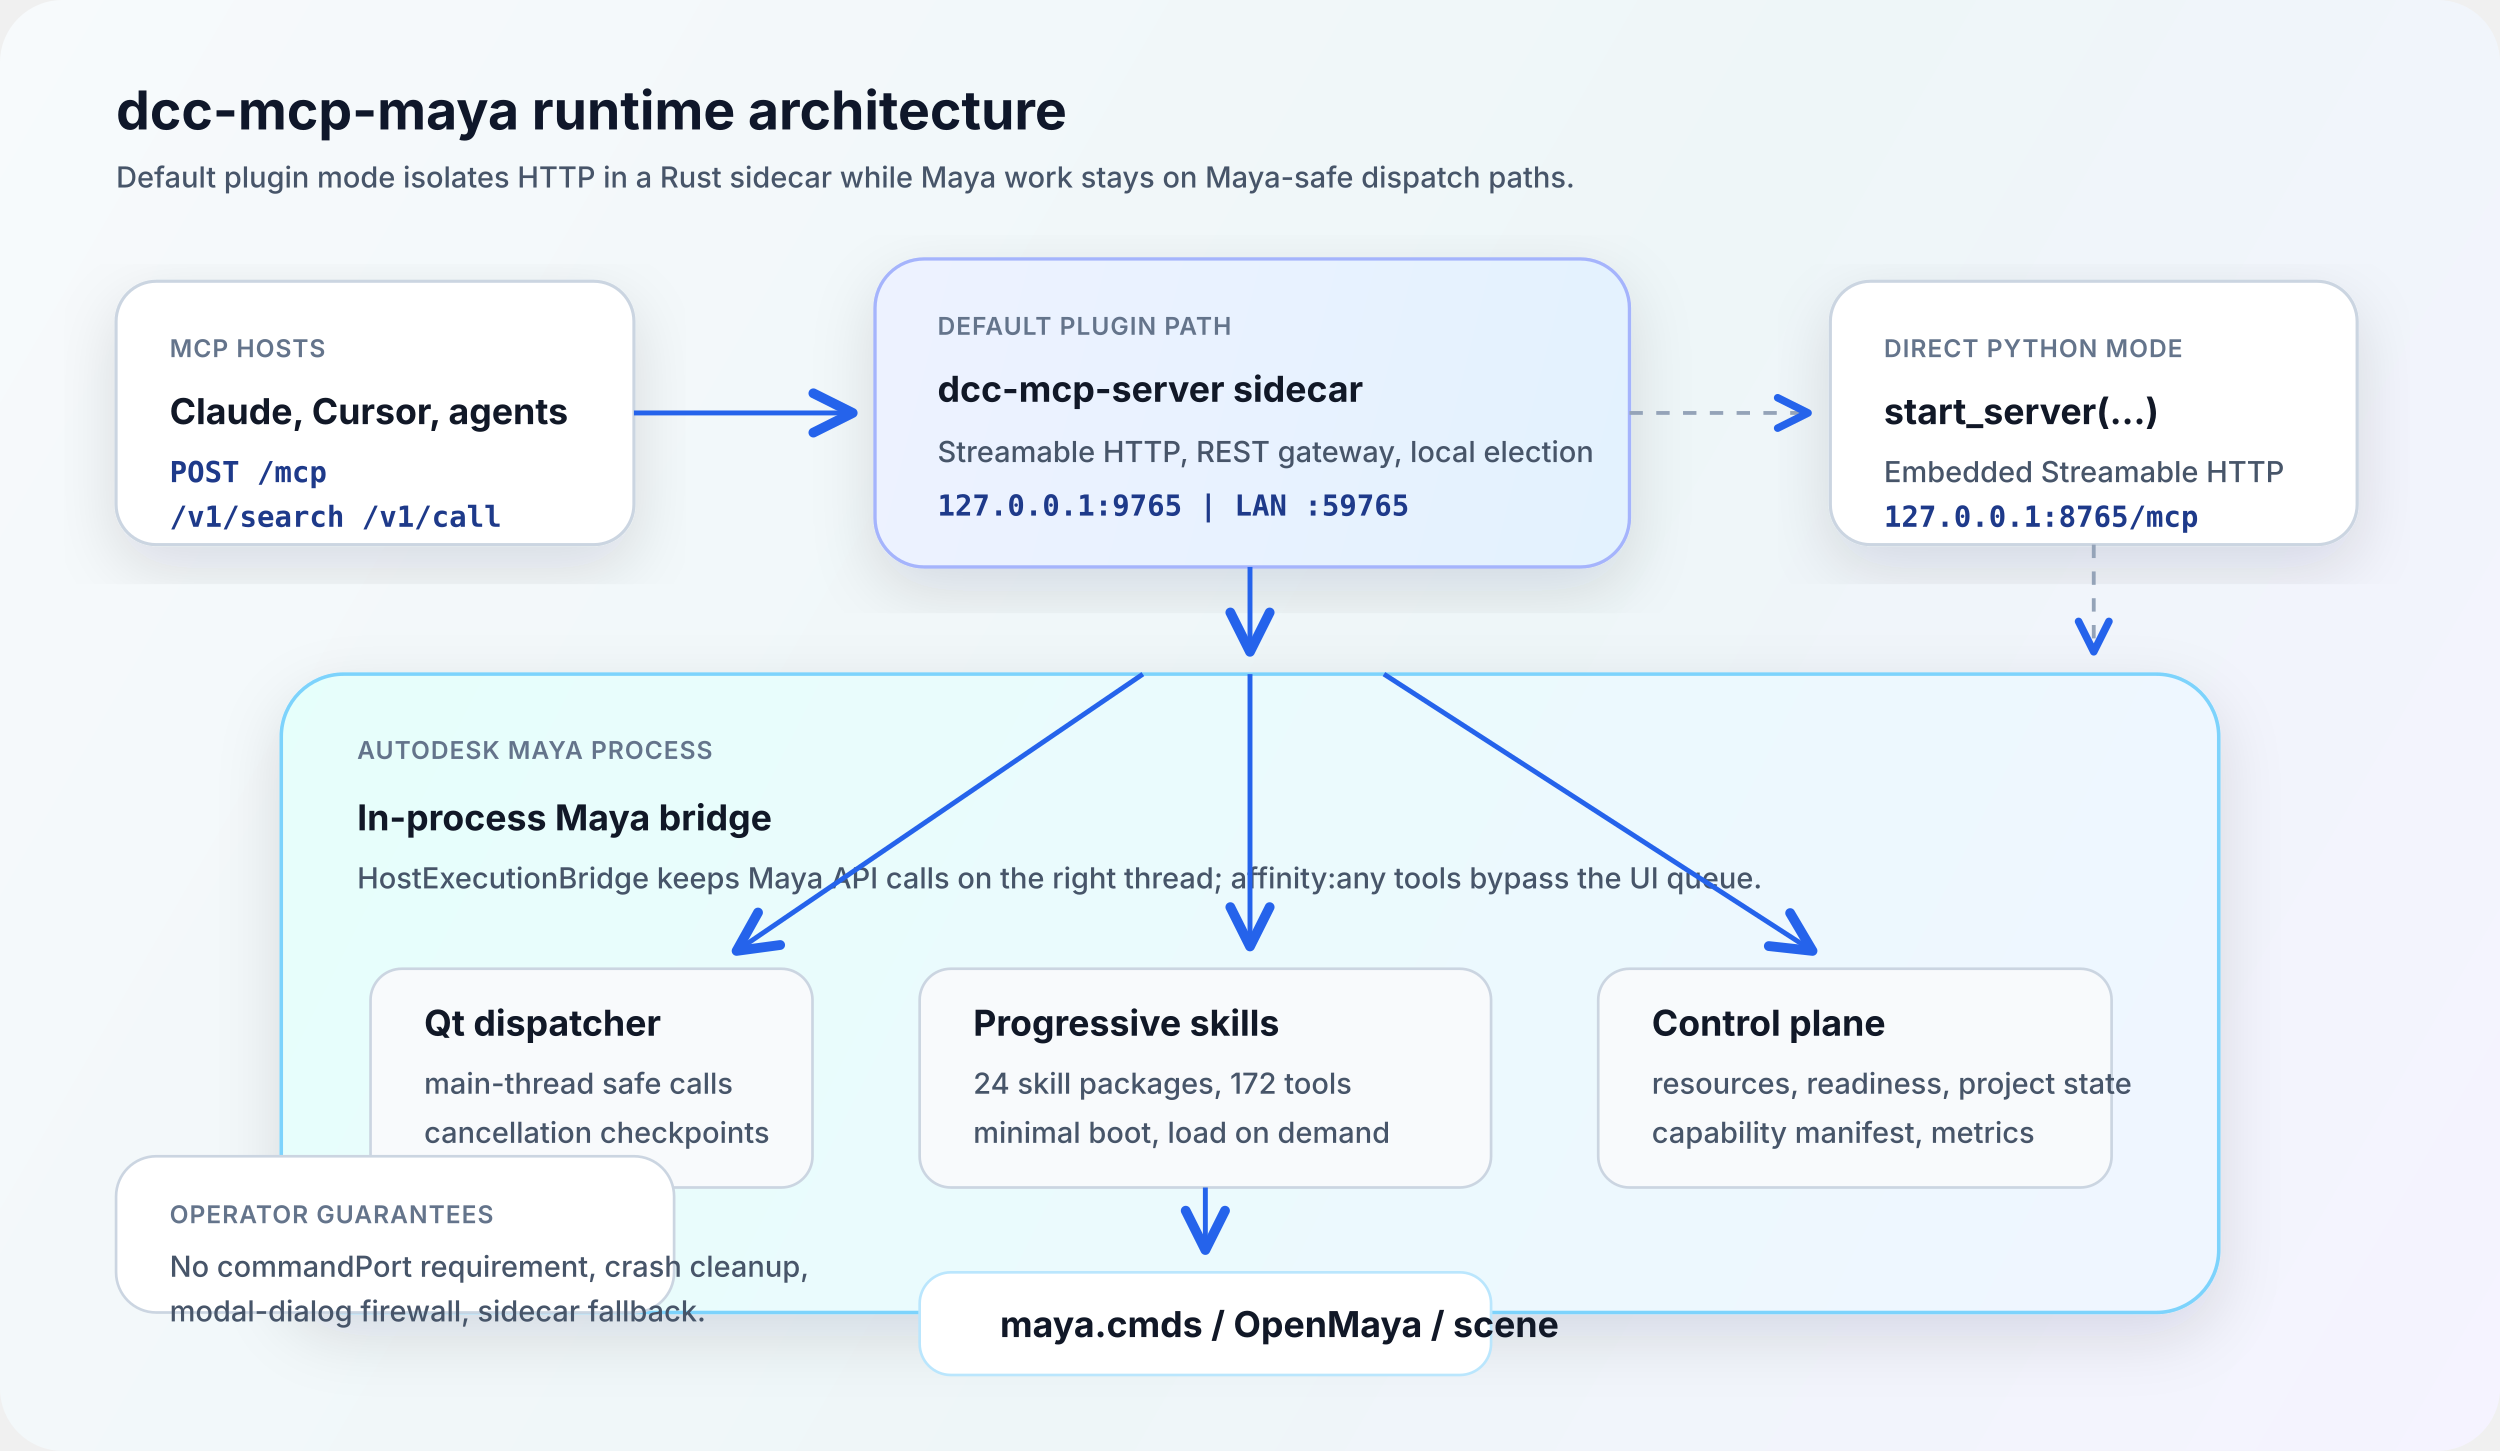
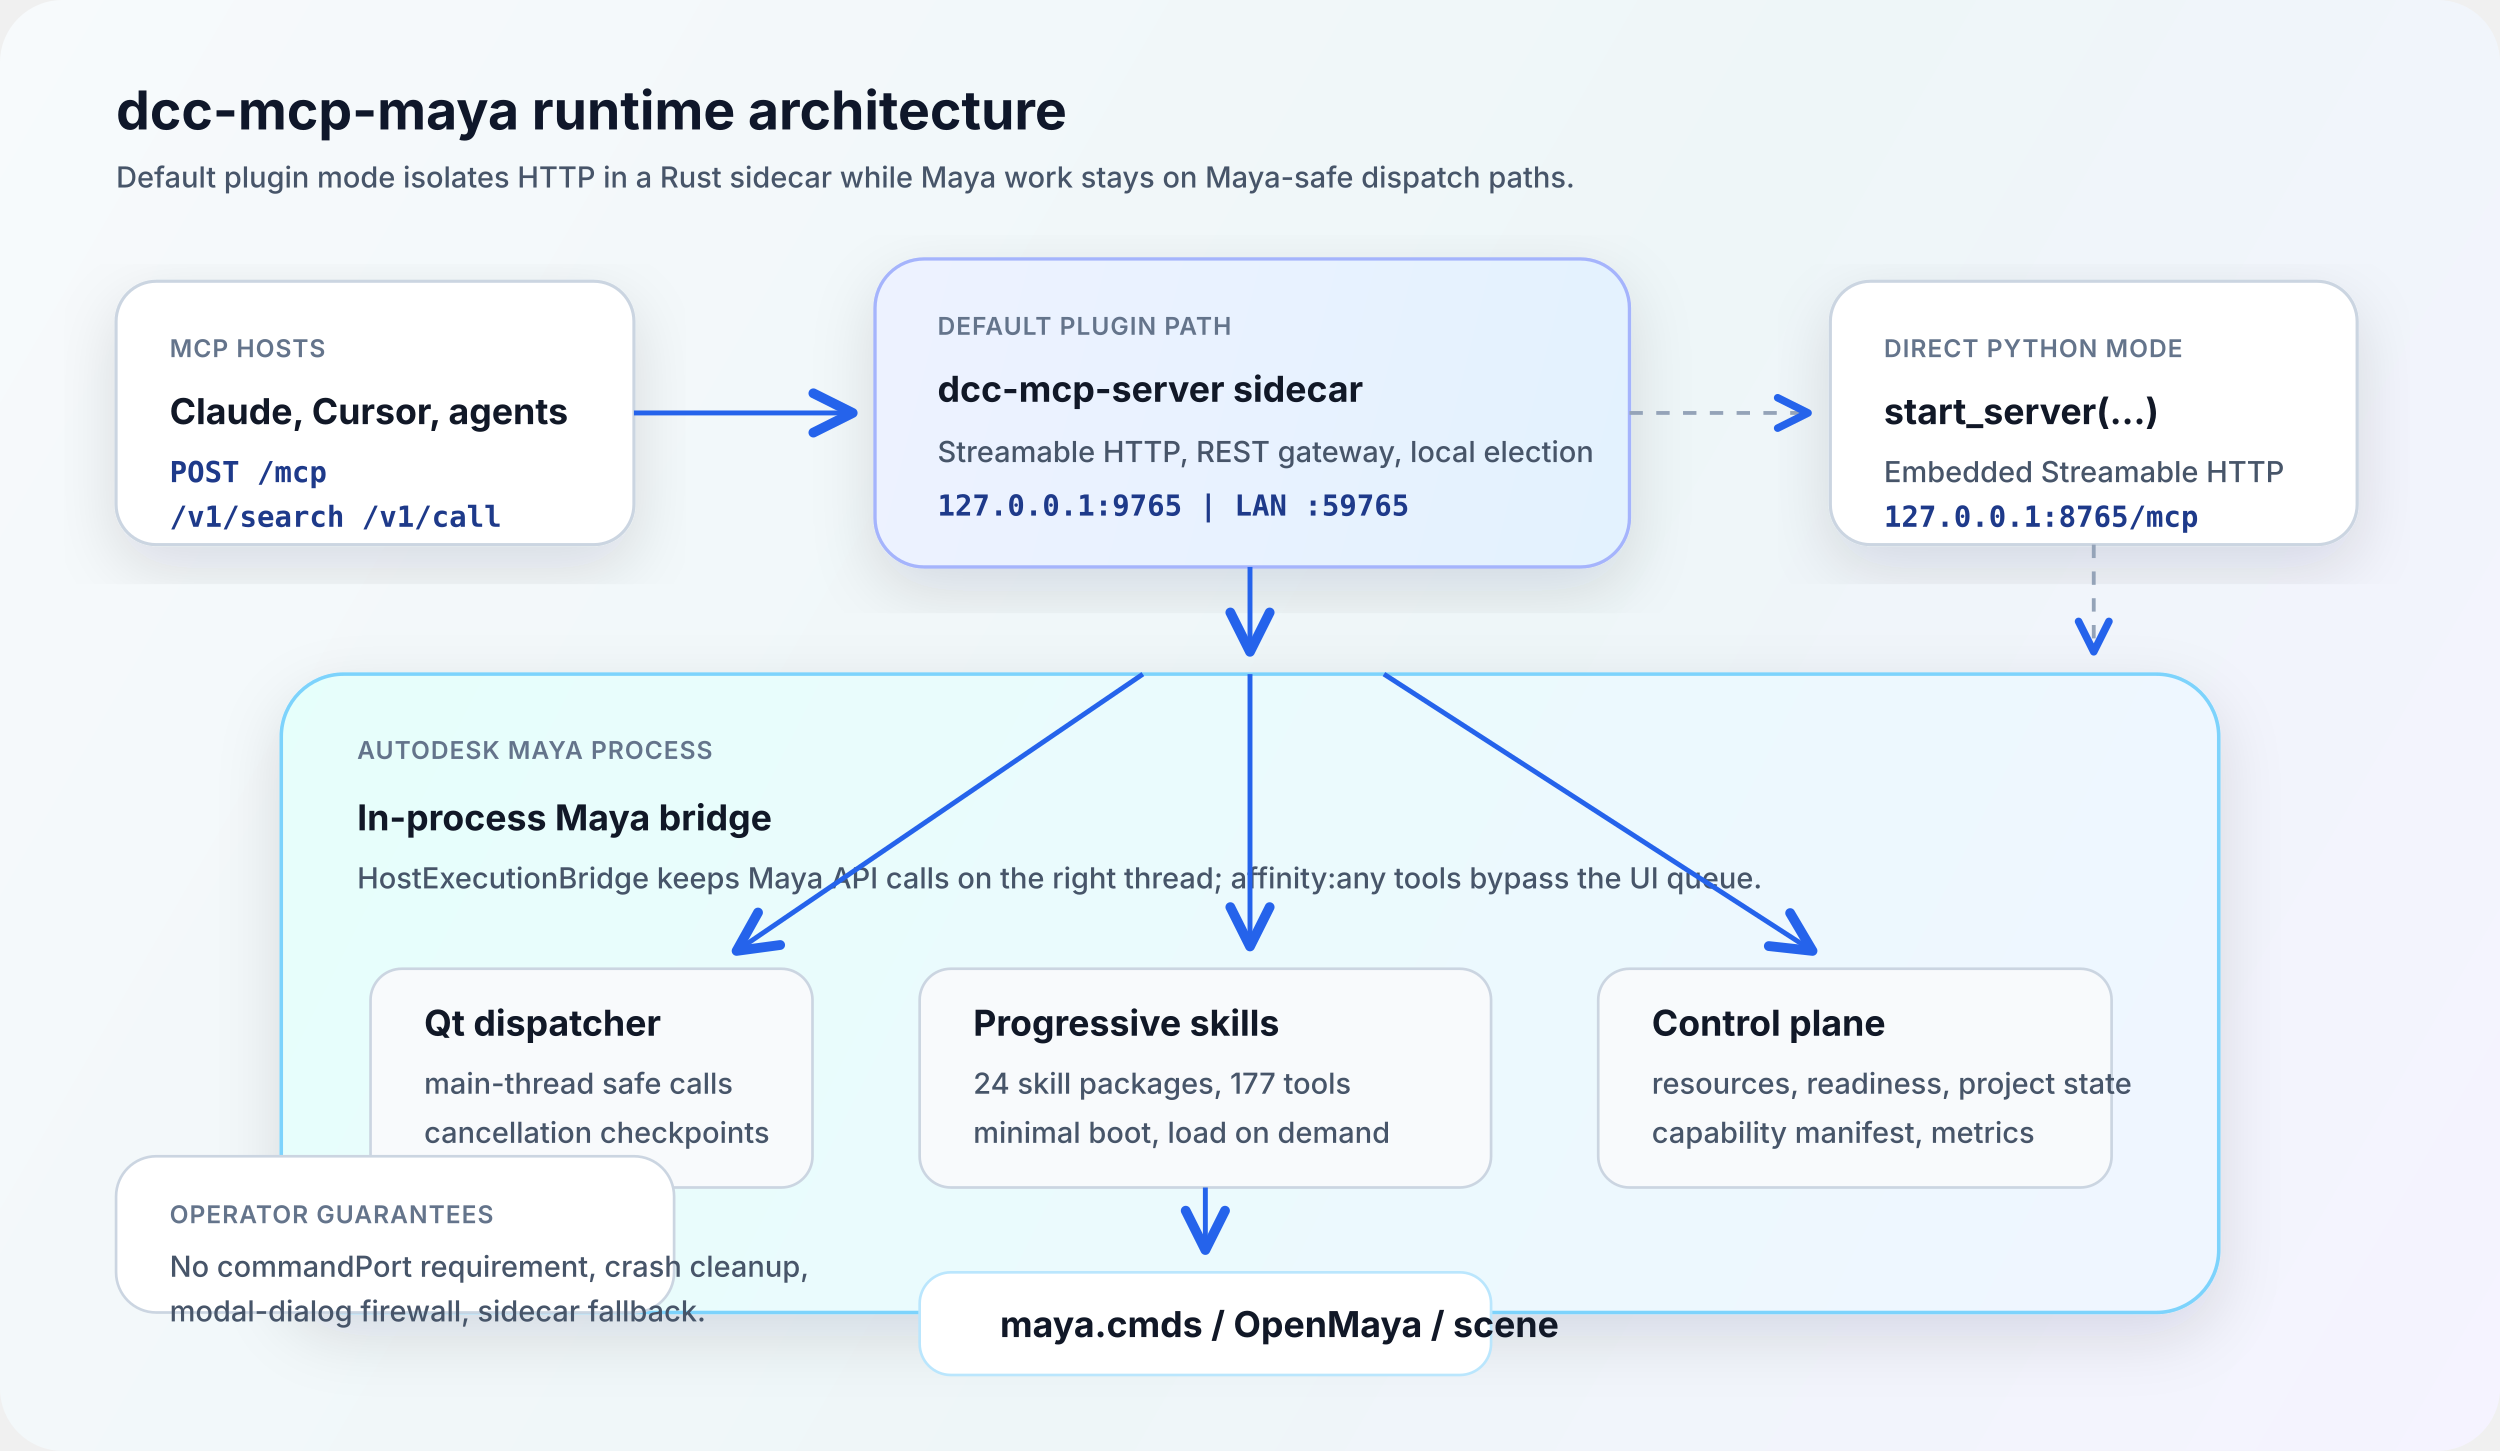
<svg xmlns="http://www.w3.org/2000/svg" width="1120" height="650" viewBox="0 0 1120 650" fill="none" role="img" aria-labelledby="title desc">
  <defs>
    <linearGradient id="bg" x1="0" y1="0" x2="1120" y2="650" gradientUnits="userSpaceOnUse">
      <stop offset="0" stop-color="#F7FAFC" />
      <stop offset="0.56" stop-color="#EEF6F8" />
      <stop offset="1" stop-color="#F5F3FF" />
    </linearGradient>
    <linearGradient id="maya" x1="150" y1="190" x2="940" y2="590" gradientUnits="userSpaceOnUse">
      <stop offset="0" stop-color="#E6FFFB" />
      <stop offset="1" stop-color="#EFF6FF" />
    </linearGradient>
    <linearGradient id="sidecar" x1="385" y1="76" x2="840" y2="190" gradientUnits="userSpaceOnUse">
      <stop offset="0" stop-color="#EEF2FF" />
      <stop offset="1" stop-color="#E0F2FE" />
    </linearGradient>
    <filter id="shadow" x="-10%" y="-15%" width="120%" height="130%" color-interpolation-filters="sRGB">
      <feDropShadow dx="0" dy="10" stdDeviation="14" flood-color="#0F172A" flood-opacity="0.12" />
    </filter>
    <marker id="arrow" markerWidth="12" markerHeight="12" refX="10" refY="6" orient="auto">
      <path d="M2 2L10 6L2 10" stroke="#2563EB" stroke-width="2" stroke-linecap="round" stroke-linejoin="round" />
    </marker>
    <style>
      .title { font: 700 24px Inter, Segoe UI, Arial, sans-serif; fill: #0F172A; }
      .label { font: 700 16px Inter, Segoe UI, Arial, sans-serif; fill: #111827; }
      .small { font: 500 13px Inter, Segoe UI, Arial, sans-serif; fill: #475569; }
      .tiny { font: 600 11px Inter, Segoe UI, Arial, sans-serif; fill: #64748B; letter-spacing: .04em; }
      .code { font: 600 13px Consolas, Menlo, monospace; fill: #1E3A8A; }
      .box { fill: #FFFFFF; stroke: #CBD5E1; stroke-width: 1.4; rx: 18; filter: url(#shadow); }
      .soft { fill: #F8FAFC; stroke: #CBD5E1; stroke-width: 1.2; rx: 14; }
      .line { stroke: #2563EB; stroke-width: 2.2; marker-end: url(#arrow); }
      .muted-line { stroke: #94A3B8; stroke-width: 1.7; stroke-dasharray: 6 6; marker-end: url(#arrow); }
    </style>
  </defs>
  <rect width="1120" height="650" rx="28" fill="url(#bg)" />
  <text x="52" y="58" class="title">dcc-mcp-maya runtime architecture</text>
  <text x="52" y="84" class="small">Default plugin mode isolates HTTP in a Rust sidecar while Maya work stays on Maya-safe dispatch paths.</text>
  <rect x="52" y="126" width="232" height="118" class="box" />
  <text x="76" y="160" class="tiny">MCP HOSTS</text>
  <text x="76" y="190" class="label">Claude, Cursor, agents</text>
  <text x="76" y="216" class="code">POST /mcp</text>
  <text x="76" y="236" class="code">/v1/search /v1/call</text>
  <rect x="392" y="116" width="338" height="138" fill="url(#sidecar)" stroke="#A5B4FC" stroke-width="1.5" rx="22" filter="url(#shadow)" />
  <text x="420" y="150" class="tiny">DEFAULT PLUGIN PATH</text>
  <text x="420" y="180" class="label">dcc-mcp-server sidecar</text>
  <text x="420" y="207" class="small">Streamable HTTP, REST gateway, local election</text>
  <text x="420" y="231" class="code">127.0.0.1:9765  |  LAN :59765</text>
  <rect x="820" y="126" width="236" height="118" class="box" />
  <text x="844" y="160" class="tiny">DIRECT PYTHON MODE</text>
  <text x="844" y="190" class="label">start_server(...)</text>
  <text x="844" y="216" class="small">Embedded Streamable HTTP</text>
  <text x="844" y="236" class="code">127.0.0.1:8765/mcp</text>
  <rect x="126" y="302" width="868" height="286" fill="url(#maya)" stroke="#7DD3FC" stroke-width="1.6" rx="28" filter="url(#shadow)" />
  <text x="160" y="340" class="tiny">AUTODESK MAYA PROCESS</text>
  <text x="160" y="372" class="label">In-process Maya bridge</text>
  <text x="160" y="398" class="small">HostExecutionBridge keeps Maya API calls on the right thread; affinity:any tools bypass the UI queue.</text>
  <rect x="166" y="434" width="198" height="98" class="soft" />
  <text x="190" y="464" class="label">Qt dispatcher</text>
  <text x="190" y="490" class="small">main-thread safe calls</text>
  <text x="190" y="512" class="small">cancellation checkpoints</text>
  <rect x="412" y="434" width="256" height="98" class="soft" />
  <text x="436" y="464" class="label">Progressive skills</text>
-   <text x="436" y="490" class="small">24 skill packages, 172 tools</text>
+   <text x="436" y="490" class="small">24 skill packages, 177 tools</text>
  <text x="436" y="512" class="small">minimal boot, load on demand</text>
  <rect x="716" y="434" width="230" height="98" class="soft" />
  <text x="740" y="464" class="label">Control plane</text>
  <text x="740" y="490" class="small">resources, readiness, project state</text>
  <text x="740" y="512" class="small">capability manifest, metrics</text>
  <rect x="412" y="570" width="256" height="46" fill="#FFFFFF" stroke="#BAE6FD" stroke-width="1.2" rx="14" />
  <text x="448" y="599" class="label">maya.cmds / OpenMaya / scene</text>
  <path d="M284 185H382" class="line" />
  <path d="M730 185H810" class="muted-line" />
  <path d="M560 254V292" class="line" />
  <path d="M512 302L330 426" class="line" />
  <path d="M560 302V424" class="line" />
  <path d="M620 302L812 426" class="line" />
  <path d="M540 532V560" class="line" />
  <path d="M938 244V292" class="muted-line" />
  <rect x="52" y="518" width="250" height="70" fill="#FFFFFF" stroke="#CBD5E1" stroke-width="1.2" rx="18" />
  <text x="76" y="548" class="tiny">OPERATOR GUARANTEES</text>
  <text x="76" y="572" class="small">No commandPort requirement, crash cleanup,</text>
  <text x="76" y="592" class="small">modal-dialog firewall, sidecar fallback.</text>
</svg>
